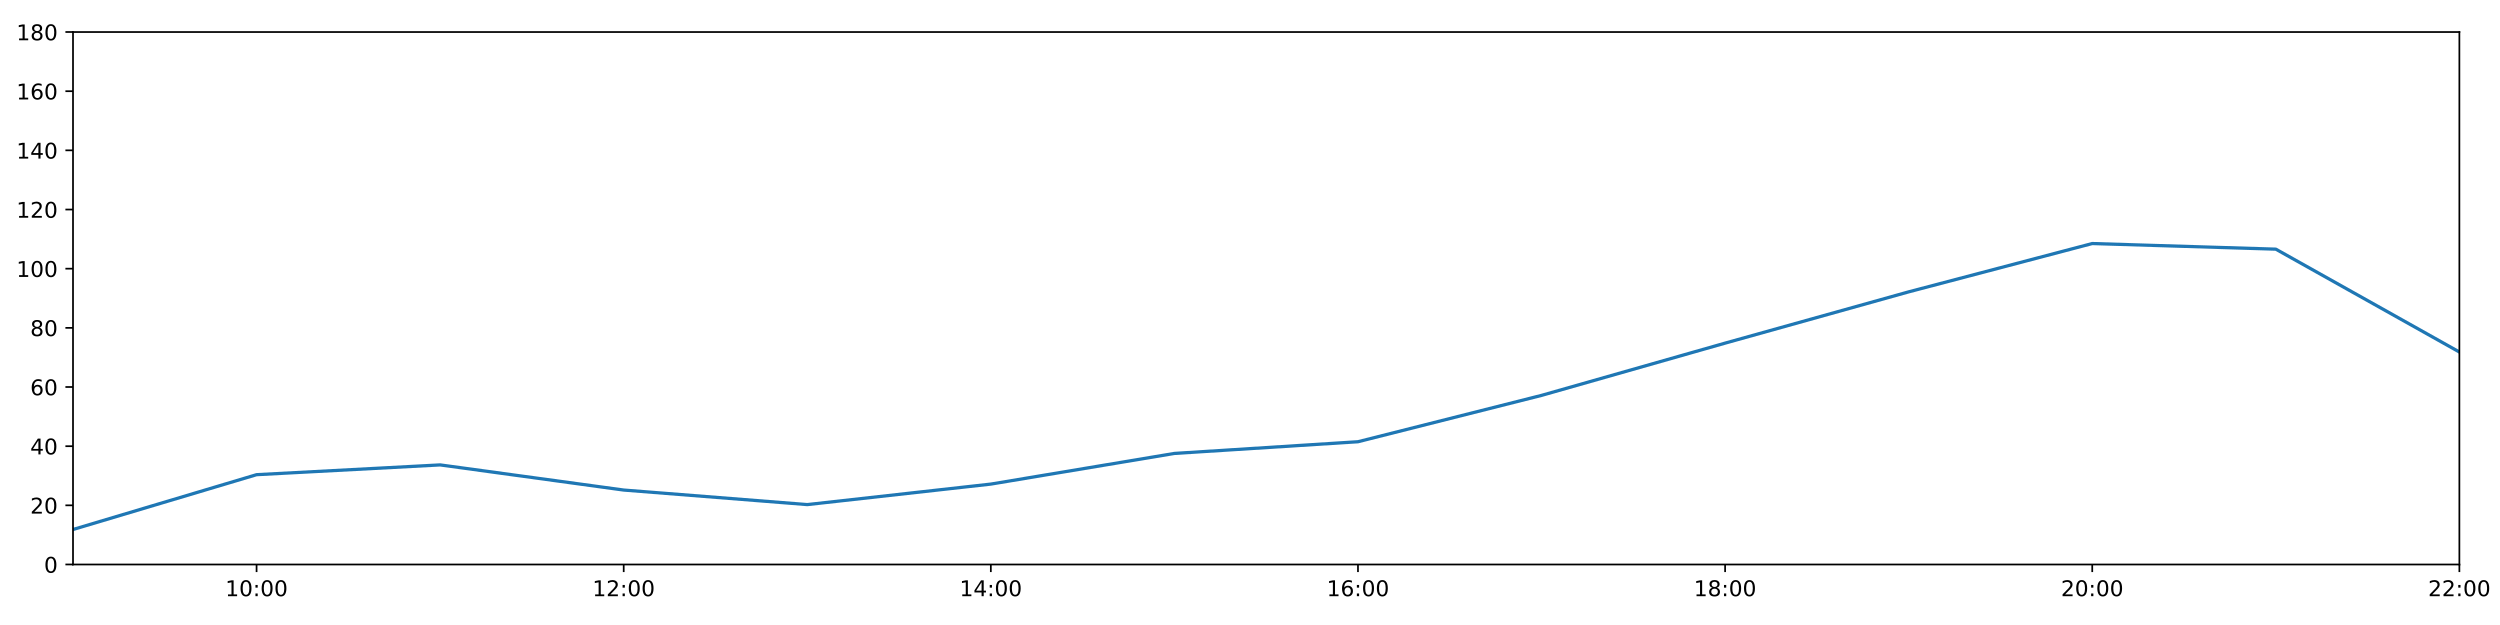
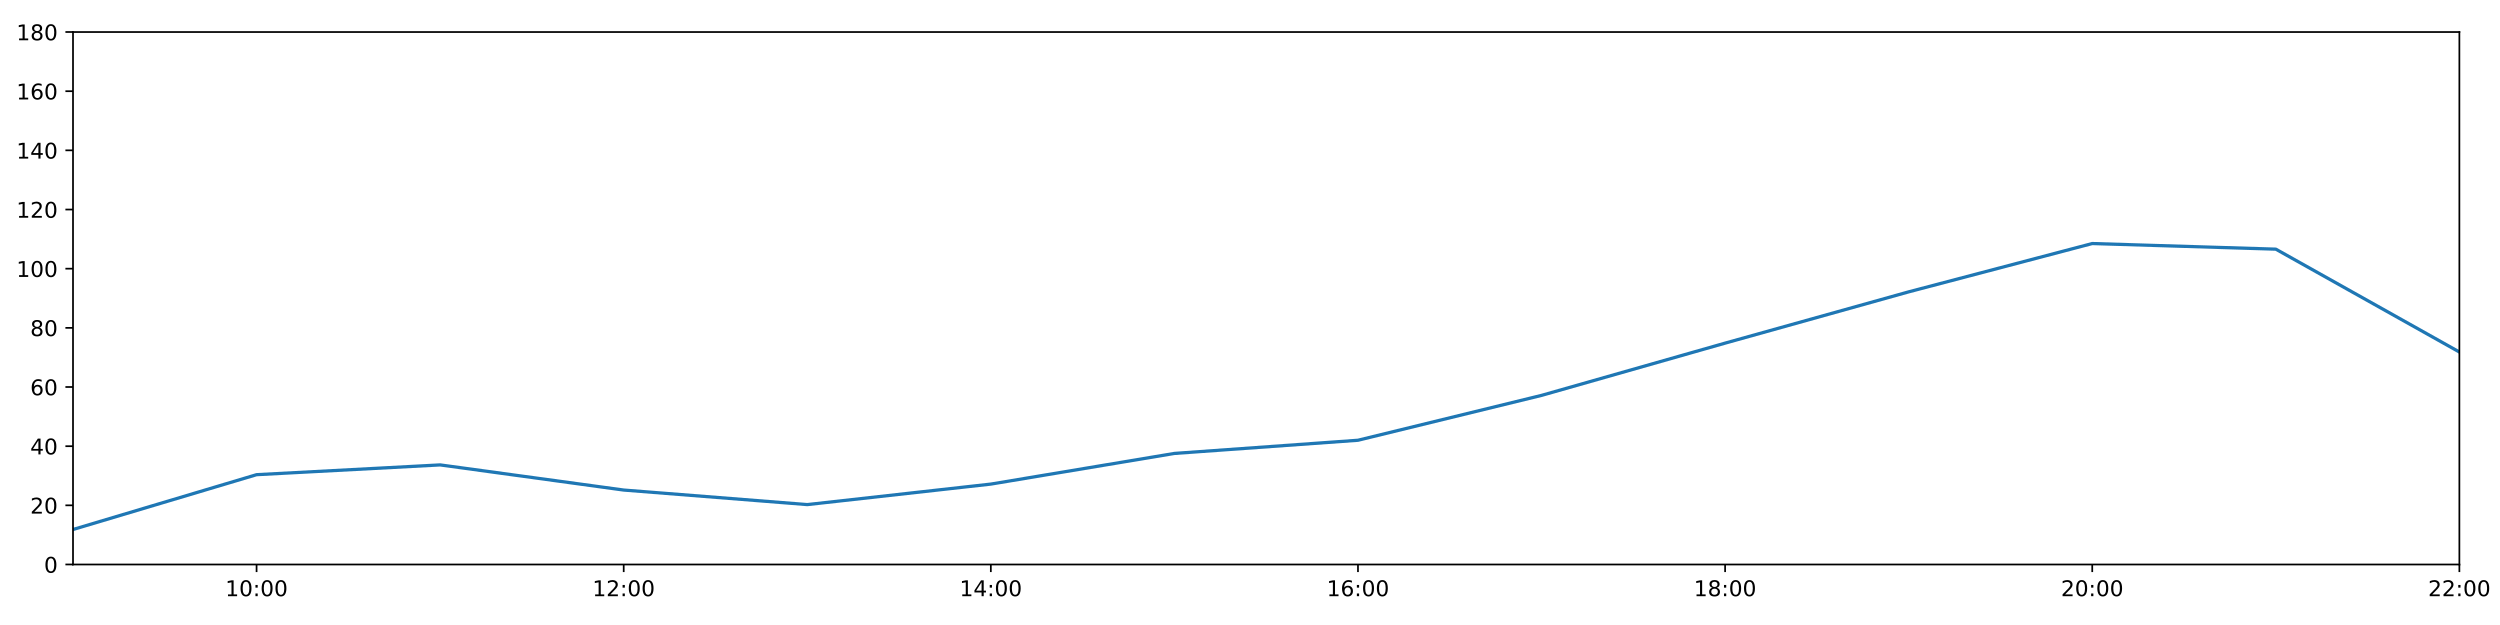
<svg xmlns="http://www.w3.org/2000/svg" xmlns:xlink="http://www.w3.org/1999/xlink" height="288pt" version="1.1" viewBox="0 0 1152 288" width="1152pt">
  <defs>
    <style type="text/css">
*{stroke-linecap:butt;stroke-linejoin:round;}
  </style>
  </defs>
  <g id="figure_1">
    <g id="patch_1">
      <path d="M 0 288  L 1152 288  L 1152 0  L 0 0  z " style="fill:#ffffff;" />
    </g>
    <g id="axes_1">
      <g id="patch_2">
        <path d="M 33.64 260.12  L 1133.28 260.12  L 1133.28 14.76  L 33.64 14.76  z " style="fill:#ffffff;" />
      </g>
      <g id="matplotlib.axis_1">
        <g id="xtick_1">
          <g id="line2d_1">
            <defs>
-               <path d="M 0 0  L 0 3.5  " id="m41365c55bf" style="stroke:#000000;stroke-width:0.8;" />
-             </defs>
-             <g>
-               <use style="stroke:#000000;stroke-width:0.8;" x="118.228" xlink:href="#m41365c55bf" y="260.12" />
+               <path d="M 0 0  L 0 3.5  " id="md8173a1848" style="stroke:#000000;stroke-width:0.8;" />
+             </defs>
+             <g>
+               <use style="stroke:#000000;stroke-width:0.8;" x="118.228" xlink:href="#md8173a1848" y="260.12" />
            </g>
          </g>
          <g id="text_1">
            <defs>
              <path d="M 12.406 8.297  L 28.516 8.297  L 28.516 63.922  L 10.984 60.406  L 10.984 69.391  L 28.422 72.906  L 38.281 72.906  L 38.281 8.297  L 54.391 8.297  L 54.391 0  L 12.406 0  z " id="DejaVuSans-49" />
              <path d="M 31.781 66.406  Q 24.172 66.406 20.328 58.906  Q 16.5 51.422 16.5 36.375  Q 16.5 21.391 20.328 13.891  Q 24.172 6.391 31.781 6.391  Q 39.453 6.391 43.281 13.891  Q 47.125 21.391 47.125 36.375  Q 47.125 51.422 43.281 58.906  Q 39.453 66.406 31.781 66.406  z M 31.781 74.219  Q 44.047 74.219 50.516 64.516  Q 56.984 54.828 56.984 36.375  Q 56.984 17.969 50.516 8.266  Q 44.047 -1.422 31.781 -1.422  Q 19.531 -1.422 13.062 8.266  Q 6.594 17.969 6.594 36.375  Q 6.594 54.828 13.062 64.516  Q 19.531 74.219 31.781 74.219  z " id="DejaVuSans-48" />
              <path d="M 11.719 12.406  L 22.016 12.406  L 22.016 0  L 11.719 0  z M 11.719 51.703  L 22.016 51.703  L 22.016 39.312  L 11.719 39.312  z " id="DejaVuSans-58" />
            </defs>
            <g transform="translate(103.8183 274.7184)scale(0.1 -0.1)">
              <use xlink:href="#DejaVuSans-49" />
              <use x="63.623" xlink:href="#DejaVuSans-48" />
              <use x="127.246" xlink:href="#DejaVuSans-58" />
              <use x="160.938" xlink:href="#DejaVuSans-48" />
              <use x="224.561" xlink:href="#DejaVuSans-48" />
            </g>
          </g>
        </g>
        <g id="xtick_2">
          <g id="line2d_2">
            <g>
-               <use style="stroke:#000000;stroke-width:0.8;" x="287.403" xlink:href="#m41365c55bf" y="260.12" />
+               <use style="stroke:#000000;stroke-width:0.8;" x="287.403" xlink:href="#md8173a1848" y="260.12" />
            </g>
          </g>
          <g id="text_2">
            <defs>
              <path d="M 19.188 8.297  L 53.609 8.297  L 53.609 0  L 7.328 0  L 7.328 8.297  Q 12.938 14.109 22.625 23.891  Q 32.328 33.688 34.812 36.531  Q 39.547 41.844 41.422 45.531  Q 43.312 49.219 43.312 52.781  Q 43.312 58.594 39.234 62.25  Q 35.156 65.922 28.609 65.922  Q 23.969 65.922 18.812 64.312  Q 13.672 62.703 7.812 59.422  L 7.812 69.391  Q 13.766 71.781 18.938 73  Q 24.125 74.219 28.422 74.219  Q 39.75 74.219 46.484 68.547  Q 53.219 62.891 53.219 53.422  Q 53.219 48.922 51.531 44.891  Q 49.859 40.875 45.406 35.406  Q 44.188 33.984 37.641 27.219  Q 31.109 20.453 19.188 8.297  z " id="DejaVuSans-50" />
            </defs>
            <g transform="translate(272.9937 274.7184)scale(0.1 -0.1)">
              <use xlink:href="#DejaVuSans-49" />
              <use x="63.623" xlink:href="#DejaVuSans-50" />
              <use x="127.246" xlink:href="#DejaVuSans-58" />
              <use x="160.938" xlink:href="#DejaVuSans-48" />
              <use x="224.561" xlink:href="#DejaVuSans-48" />
            </g>
          </g>
        </g>
        <g id="xtick_3">
          <g id="line2d_3">
            <g>
-               <use style="stroke:#000000;stroke-width:0.8;" x="456.578" xlink:href="#m41365c55bf" y="260.12" />
+               <use style="stroke:#000000;stroke-width:0.8;" x="456.578" xlink:href="#md8173a1848" y="260.12" />
            </g>
          </g>
          <g id="text_3">
            <defs>
              <path d="M 37.797 64.312  L 12.891 25.391  L 37.797 25.391  z M 35.203 72.906  L 47.609 72.906  L 47.609 25.391  L 58.016 25.391  L 58.016 17.188  L 47.609 17.188  L 47.609 0  L 37.797 0  L 37.797 17.188  L 4.891 17.188  L 4.891 26.703  z " id="DejaVuSans-52" />
            </defs>
            <g transform="translate(442.1691 274.7184)scale(0.1 -0.1)">
              <use xlink:href="#DejaVuSans-49" />
              <use x="63.623" xlink:href="#DejaVuSans-52" />
              <use x="127.246" xlink:href="#DejaVuSans-58" />
              <use x="160.938" xlink:href="#DejaVuSans-48" />
              <use x="224.561" xlink:href="#DejaVuSans-48" />
            </g>
          </g>
        </g>
        <g id="xtick_4">
          <g id="line2d_4">
            <g>
-               <use style="stroke:#000000;stroke-width:0.8;" x="625.754" xlink:href="#m41365c55bf" y="260.12" />
+               <use style="stroke:#000000;stroke-width:0.8;" x="625.754" xlink:href="#md8173a1848" y="260.12" />
            </g>
          </g>
          <g id="text_4">
            <defs>
              <path d="M 33.016 40.375  Q 26.375 40.375 22.484 35.828  Q 18.609 31.297 18.609 23.391  Q 18.609 15.531 22.484 10.953  Q 26.375 6.391 33.016 6.391  Q 39.656 6.391 43.531 10.953  Q 47.406 15.531 47.406 23.391  Q 47.406 31.297 43.531 35.828  Q 39.656 40.375 33.016 40.375  z M 52.594 71.297  L 52.594 62.312  Q 48.875 64.062 45.094 64.984  Q 41.312 65.922 37.594 65.922  Q 27.828 65.922 22.672 59.328  Q 17.531 52.734 16.797 39.406  Q 19.672 43.656 24.016 45.922  Q 28.375 48.188 33.594 48.188  Q 44.578 48.188 50.953 41.516  Q 57.328 34.859 57.328 23.391  Q 57.328 12.156 50.688 5.359  Q 44.047 -1.422 33.016 -1.422  Q 20.359 -1.422 13.672 8.266  Q 6.984 17.969 6.984 36.375  Q 6.984 53.656 15.188 63.938  Q 23.391 74.219 37.203 74.219  Q 40.922 74.219 44.703 73.484  Q 48.484 72.75 52.594 71.297  z " id="DejaVuSans-54" />
            </defs>
            <g transform="translate(611.3445 274.7184)scale(0.1 -0.1)">
              <use xlink:href="#DejaVuSans-49" />
              <use x="63.623" xlink:href="#DejaVuSans-54" />
              <use x="127.246" xlink:href="#DejaVuSans-58" />
              <use x="160.938" xlink:href="#DejaVuSans-48" />
              <use x="224.561" xlink:href="#DejaVuSans-48" />
            </g>
          </g>
        </g>
        <g id="xtick_5">
          <g id="line2d_5">
            <g>
-               <use style="stroke:#000000;stroke-width:0.8;" x="794.929" xlink:href="#m41365c55bf" y="260.12" />
+               <use style="stroke:#000000;stroke-width:0.8;" x="794.929" xlink:href="#md8173a1848" y="260.12" />
            </g>
          </g>
          <g id="text_5">
            <defs>
              <path d="M 31.781 34.625  Q 24.75 34.625 20.719 30.859  Q 16.703 27.094 16.703 20.516  Q 16.703 13.922 20.719 10.156  Q 24.75 6.391 31.781 6.391  Q 38.812 6.391 42.859 10.172  Q 46.922 13.969 46.922 20.516  Q 46.922 27.094 42.891 30.859  Q 38.875 34.625 31.781 34.625  z M 21.922 38.812  Q 15.578 40.375 12.031 44.719  Q 8.5 49.078 8.5 55.328  Q 8.5 64.062 14.719 69.141  Q 20.953 74.219 31.781 74.219  Q 42.672 74.219 48.875 69.141  Q 55.078 64.062 55.078 55.328  Q 55.078 49.078 51.531 44.719  Q 48 40.375 41.703 38.812  Q 48.828 37.156 52.797 32.312  Q 56.781 27.484 56.781 20.516  Q 56.781 9.906 50.312 4.234  Q 43.844 -1.422 31.781 -1.422  Q 19.734 -1.422 13.25 4.234  Q 6.781 9.906 6.781 20.516  Q 6.781 27.484 10.781 32.312  Q 14.797 37.156 21.922 38.812  z M 18.312 54.391  Q 18.312 48.734 21.844 45.562  Q 25.391 42.391 31.781 42.391  Q 38.141 42.391 41.719 45.562  Q 45.312 48.734 45.312 54.391  Q 45.312 60.062 41.719 63.234  Q 38.141 66.406 31.781 66.406  Q 25.391 66.406 21.844 63.234  Q 18.312 60.062 18.312 54.391  z " id="DejaVuSans-56" />
            </defs>
            <g transform="translate(780.5199 274.7184)scale(0.1 -0.1)">
              <use xlink:href="#DejaVuSans-49" />
              <use x="63.623" xlink:href="#DejaVuSans-56" />
              <use x="127.246" xlink:href="#DejaVuSans-58" />
              <use x="160.938" xlink:href="#DejaVuSans-48" />
              <use x="224.561" xlink:href="#DejaVuSans-48" />
            </g>
          </g>
        </g>
        <g id="xtick_6">
          <g id="line2d_6">
            <g>
-               <use style="stroke:#000000;stroke-width:0.8;" x="964.105" xlink:href="#m41365c55bf" y="260.12" />
+               <use style="stroke:#000000;stroke-width:0.8;" x="964.105" xlink:href="#md8173a1848" y="260.12" />
            </g>
          </g>
          <g id="text_6">
            <g transform="translate(949.6952 274.7184)scale(0.1 -0.1)">
              <use xlink:href="#DejaVuSans-50" />
              <use x="63.623" xlink:href="#DejaVuSans-48" />
              <use x="127.246" xlink:href="#DejaVuSans-58" />
              <use x="160.938" xlink:href="#DejaVuSans-48" />
              <use x="224.561" xlink:href="#DejaVuSans-48" />
            </g>
          </g>
        </g>
        <g id="xtick_7">
          <g id="line2d_7">
            <g>
-               <use style="stroke:#000000;stroke-width:0.8;" x="1133.28" xlink:href="#m41365c55bf" y="260.12" />
+               <use style="stroke:#000000;stroke-width:0.8;" x="1133.28" xlink:href="#md8173a1848" y="260.12" />
            </g>
          </g>
          <g id="text_7">
            <g transform="translate(1118.871 274.7184)scale(0.1 -0.1)">
              <use xlink:href="#DejaVuSans-50" />
              <use x="63.623" xlink:href="#DejaVuSans-50" />
              <use x="127.246" xlink:href="#DejaVuSans-58" />
              <use x="160.938" xlink:href="#DejaVuSans-48" />
              <use x="224.561" xlink:href="#DejaVuSans-48" />
            </g>
          </g>
        </g>
      </g>
      <g id="matplotlib.axis_2">
        <g id="ytick_1">
          <g id="line2d_8">
            <defs>
-               <path d="M 0 0  L -3.5 0  " id="m6dab700622" style="stroke:#000000;stroke-width:0.8;" />
-             </defs>
-             <g>
-               <use style="stroke:#000000;stroke-width:0.8;" x="33.64" xlink:href="#m6dab700622" y="260.12" />
+               <path d="M 0 0  L -3.5 0  " id="me10fc51ee7" style="stroke:#000000;stroke-width:0.8;" />
+             </defs>
+             <g>
+               <use style="stroke:#000000;stroke-width:0.8;" x="33.64" xlink:href="#me10fc51ee7" y="260.12" />
            </g>
          </g>
          <g id="text_8">
            <g transform="translate(20.2775 263.9192)scale(0.1 -0.1)">
              <use xlink:href="#DejaVuSans-48" />
            </g>
          </g>
        </g>
        <g id="ytick_2">
          <g id="line2d_9">
            <g>
-               <use style="stroke:#000000;stroke-width:0.8;" x="33.64" xlink:href="#m6dab700622" y="232.858" />
+               <use style="stroke:#000000;stroke-width:0.8;" x="33.64" xlink:href="#me10fc51ee7" y="232.858" />
            </g>
          </g>
          <g id="text_9">
            <g transform="translate(13.915 236.657)scale(0.1 -0.1)">
              <use xlink:href="#DejaVuSans-50" />
              <use x="63.623" xlink:href="#DejaVuSans-48" />
            </g>
          </g>
        </g>
        <g id="ytick_3">
          <g id="line2d_10">
            <g>
-               <use style="stroke:#000000;stroke-width:0.8;" x="33.64" xlink:href="#m6dab700622" y="205.596" />
+               <use style="stroke:#000000;stroke-width:0.8;" x="33.64" xlink:href="#me10fc51ee7" y="205.596" />
            </g>
          </g>
          <g id="text_10">
            <g transform="translate(13.915 209.3948)scale(0.1 -0.1)">
              <use xlink:href="#DejaVuSans-52" />
              <use x="63.623" xlink:href="#DejaVuSans-48" />
            </g>
          </g>
        </g>
        <g id="ytick_4">
          <g id="line2d_11">
            <g>
-               <use style="stroke:#000000;stroke-width:0.8;" x="33.64" xlink:href="#m6dab700622" y="178.333" />
+               <use style="stroke:#000000;stroke-width:0.8;" x="33.64" xlink:href="#me10fc51ee7" y="178.333" />
            </g>
          </g>
          <g id="text_11">
            <g transform="translate(13.915 182.1326)scale(0.1 -0.1)">
              <use xlink:href="#DejaVuSans-54" />
              <use x="63.623" xlink:href="#DejaVuSans-48" />
            </g>
          </g>
        </g>
        <g id="ytick_5">
          <g id="line2d_12">
            <g>
-               <use style="stroke:#000000;stroke-width:0.8;" x="33.64" xlink:href="#m6dab700622" y="151.071" />
+               <use style="stroke:#000000;stroke-width:0.8;" x="33.64" xlink:href="#me10fc51ee7" y="151.071" />
            </g>
          </g>
          <g id="text_12">
            <g transform="translate(13.915 154.8703)scale(0.1 -0.1)">
              <use xlink:href="#DejaVuSans-56" />
              <use x="63.623" xlink:href="#DejaVuSans-48" />
            </g>
          </g>
        </g>
        <g id="ytick_6">
          <g id="line2d_13">
            <g>
-               <use style="stroke:#000000;stroke-width:0.8;" x="33.64" xlink:href="#m6dab700622" y="123.809" />
+               <use style="stroke:#000000;stroke-width:0.8;" x="33.64" xlink:href="#me10fc51ee7" y="123.809" />
            </g>
          </g>
          <g id="text_13">
            <g transform="translate(7.5525 127.6081)scale(0.1 -0.1)">
              <use xlink:href="#DejaVuSans-49" />
              <use x="63.623" xlink:href="#DejaVuSans-48" />
              <use x="127.246" xlink:href="#DejaVuSans-48" />
            </g>
          </g>
        </g>
        <g id="ytick_7">
          <g id="line2d_14">
            <g>
-               <use style="stroke:#000000;stroke-width:0.8;" x="33.64" xlink:href="#m6dab700622" y="96.547" />
+               <use style="stroke:#000000;stroke-width:0.8;" x="33.64" xlink:href="#me10fc51ee7" y="96.547" />
            </g>
          </g>
          <g id="text_14">
            <g transform="translate(7.5525 100.3459)scale(0.1 -0.1)">
              <use xlink:href="#DejaVuSans-49" />
              <use x="63.623" xlink:href="#DejaVuSans-50" />
              <use x="127.246" xlink:href="#DejaVuSans-48" />
            </g>
          </g>
        </g>
        <g id="ytick_8">
          <g id="line2d_15">
            <g>
-               <use style="stroke:#000000;stroke-width:0.8;" x="33.64" xlink:href="#m6dab700622" y="69.284" />
+               <use style="stroke:#000000;stroke-width:0.8;" x="33.64" xlink:href="#me10fc51ee7" y="69.284" />
            </g>
          </g>
          <g id="text_15">
            <g transform="translate(7.5525 73.08366)scale(0.1 -0.1)">
              <use xlink:href="#DejaVuSans-49" />
              <use x="63.623" xlink:href="#DejaVuSans-52" />
              <use x="127.246" xlink:href="#DejaVuSans-48" />
            </g>
          </g>
        </g>
        <g id="ytick_9">
          <g id="line2d_16">
            <g>
-               <use style="stroke:#000000;stroke-width:0.8;" x="33.64" xlink:href="#m6dab700622" y="42.022" />
+               <use style="stroke:#000000;stroke-width:0.8;" x="33.64" xlink:href="#me10fc51ee7" y="42.022" />
            </g>
          </g>
          <g id="text_16">
            <g transform="translate(7.5525 45.82144)scale(0.1 -0.1)">
              <use xlink:href="#DejaVuSans-49" />
              <use x="63.623" xlink:href="#DejaVuSans-54" />
              <use x="127.246" xlink:href="#DejaVuSans-48" />
            </g>
          </g>
        </g>
        <g id="ytick_10">
          <g id="line2d_17">
            <g>
-               <use style="stroke:#000000;stroke-width:0.8;" x="33.64" xlink:href="#m6dab700622" y="14.76" />
+               <use style="stroke:#000000;stroke-width:0.8;" x="33.64" xlink:href="#me10fc51ee7" y="14.76" />
            </g>
          </g>
          <g id="text_17">
            <g transform="translate(7.5525 18.55922)scale(0.1 -0.1)">
              <use xlink:href="#DejaVuSans-49" />
              <use x="63.623" xlink:href="#DejaVuSans-56" />
              <use x="127.246" xlink:href="#DejaVuSans-48" />
            </g>
          </g>
        </g>
      </g>
      <g id="line2d_18">
-         <path clip-path="url(#pd591c8f26b)" d="M 33.64 243.99  L 118.228 218.731  L 202.815 214.229  L 287.403 225.815  L 371.991 232.517  L 456.578 223.068  L 541.166 208.941  L 625.754 203.551  L 710.342 182.195  L 794.929 158.114  L 879.517 134.487  L 964.105 112.222  L 1048.692 114.812  L 1133.28 162.203  " style="fill:none;stroke:#1f77b4;stroke-linecap:square;stroke-width:1.5;" />
+         <path clip-path="url(#p91901414fd)" d="M 33.64 243.99  L 118.228 218.731  L 202.815 214.229  L 287.403 225.815  L 371.991 232.517  L 456.578 223.068  L 541.166 208.941  L 625.754 202.869  L 710.342 182.195  L 794.929 158.114  L 879.517 134.487  L 964.105 112.222  L 1048.692 114.812  L 1133.28 162.203  " style="fill:none;stroke:#1f77b4;stroke-linecap:square;stroke-width:1.5;" />
      </g>
      <g id="patch_3">
        <path d="M 33.64 260.12  L 33.64 14.76  " style="fill:none;stroke:#000000;stroke-linecap:square;stroke-linejoin:miter;stroke-width:0.8;" />
      </g>
      <g id="patch_4">
        <path d="M 1133.28 260.12  L 1133.28 14.76  " style="fill:none;stroke:#000000;stroke-linecap:square;stroke-linejoin:miter;stroke-width:0.8;" />
      </g>
      <g id="patch_5">
        <path d="M 33.64 260.12  L 1133.28 260.12  " style="fill:none;stroke:#000000;stroke-linecap:square;stroke-linejoin:miter;stroke-width:0.8;" />
      </g>
      <g id="patch_6">
        <path d="M 33.64 14.76  L 1133.28 14.76  " style="fill:none;stroke:#000000;stroke-linecap:square;stroke-linejoin:miter;stroke-width:0.8;" />
      </g>
    </g>
  </g>
  <defs>
-     <clipPath id="pd591c8f26b">
+     <clipPath id="p91901414fd">
      <rect height="245.36" width="1099.64" x="33.64" y="14.76" />
    </clipPath>
  </defs>
</svg>
